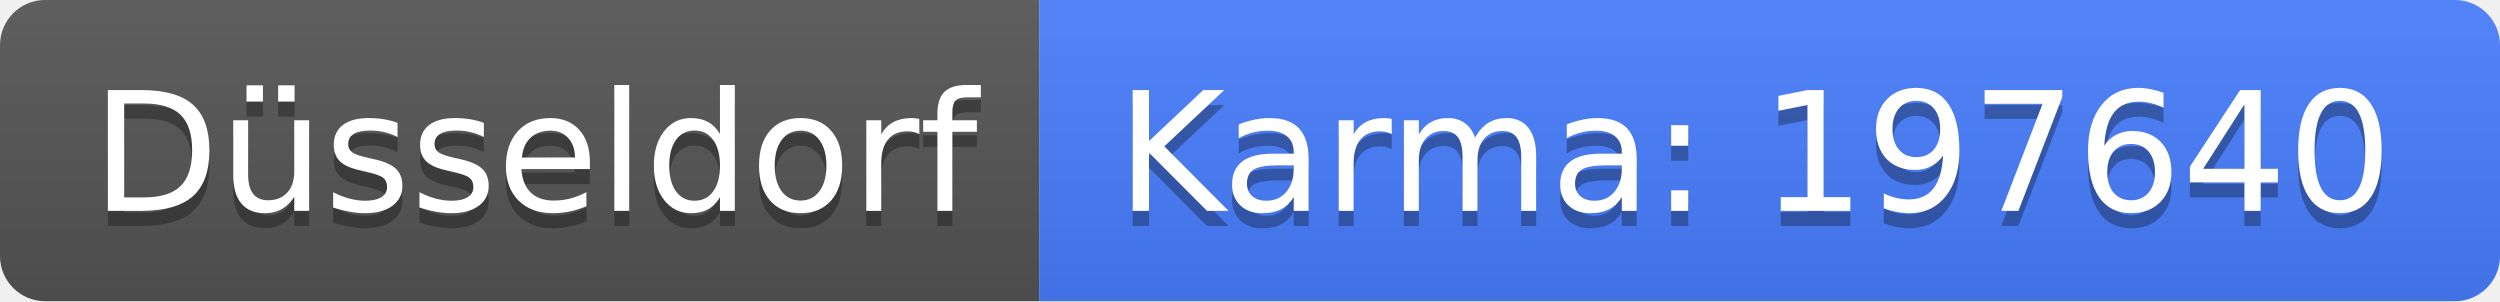
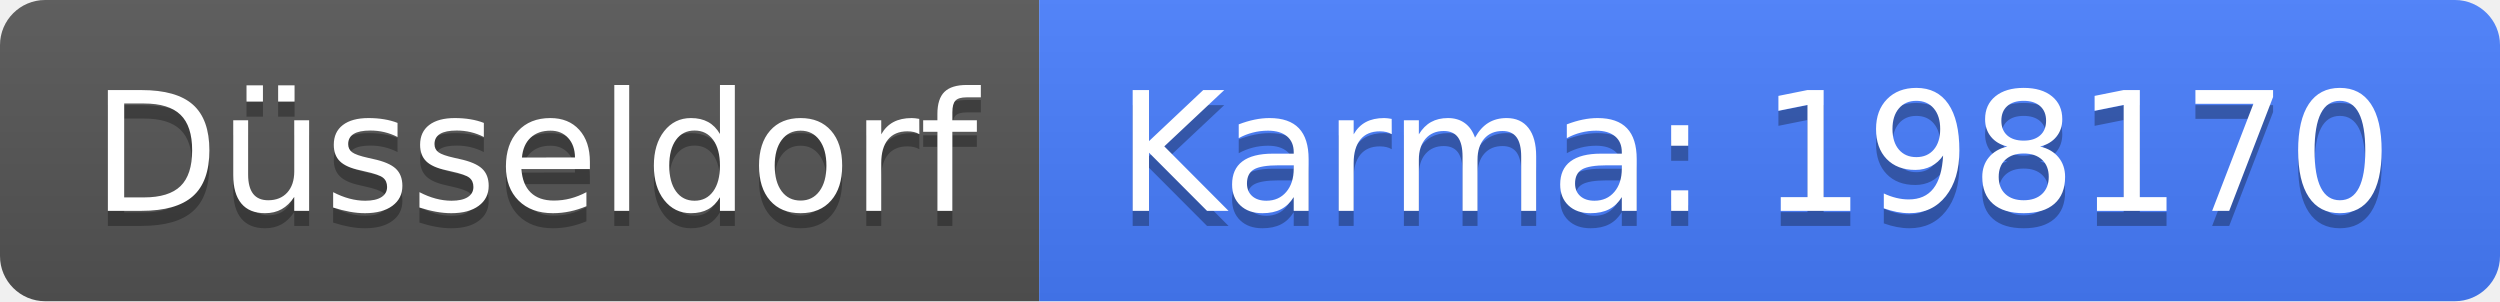
<svg xmlns="http://www.w3.org/2000/svg" width="166" height="20">
  <linearGradient id="b" x2="0" y2="100%">
    <stop offset="0" stop-color="#bbb" stop-opacity=".1" />
    <stop offset="1" stop-opacity=".1" />
  </linearGradient>
  <clipPath id="a">
    <rect width="166" height="20" rx="3" fill="#fff" />
  </clipPath>
  <g clip-path="url(#a)">
    <path fill="#555" d="M0 0h69v20H0z" />
    <path fill="#477eff" d="M69 0h97v20H69z" />
    <path fill="url(#b)" d="M0 0h166v20H0z" />
  </g>
  <g fill="#fff" text-anchor="middle" font-family="DejaVu Sans,Verdana,Geneva,sans-serif" font-size="110">
    <text x="355" y="150" fill="#010101" fill-opacity=".3" transform="scale(.1)" textLength="590">Düsseldorf</text>
    <text x="355" y="140" transform="scale(.1)" textLength="590">Düsseldorf</text>
-     <text x="1165" y="150" fill="#010101" fill-opacity=".3" transform="scale(.1)" textLength="870">Karma: 197640</text>
-     <text x="1165" y="140" transform="scale(.1)" textLength="870">Karma: 197640</text>
+     <text x="1165" y="150" fill="#010101" fill-opacity=".3" transform="scale(.1)" textLength="870">Karma: 198170</text>
+     <text x="1165" y="140" transform="scale(.1)" textLength="870">Karma: 198170</text>
  </g>
</svg>
